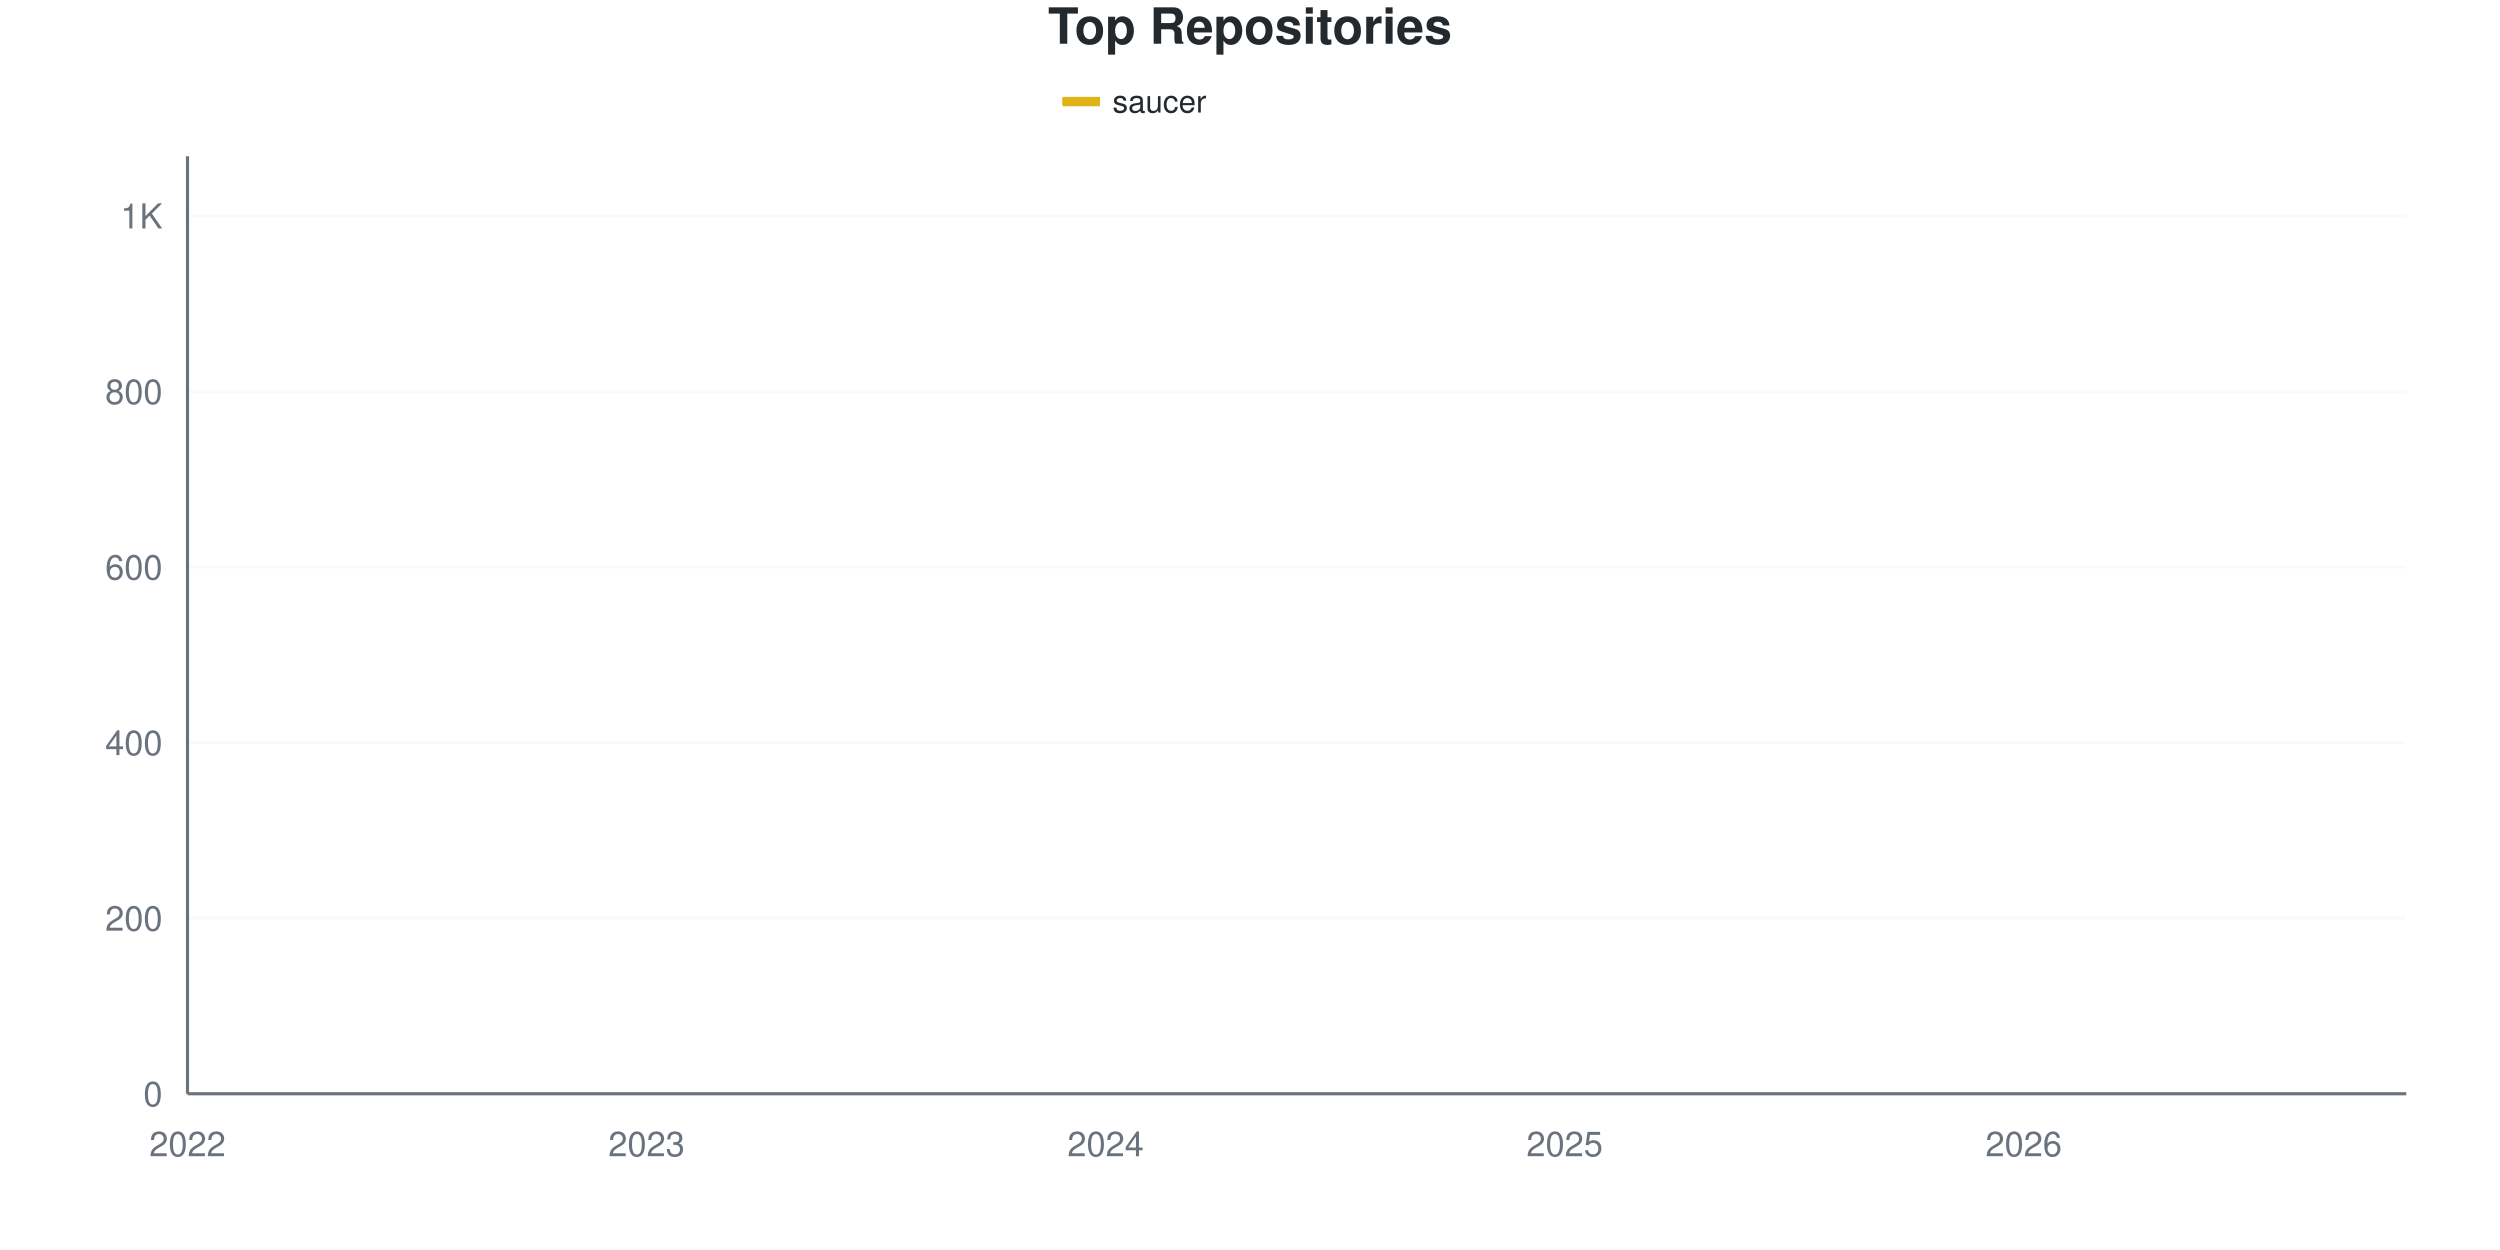
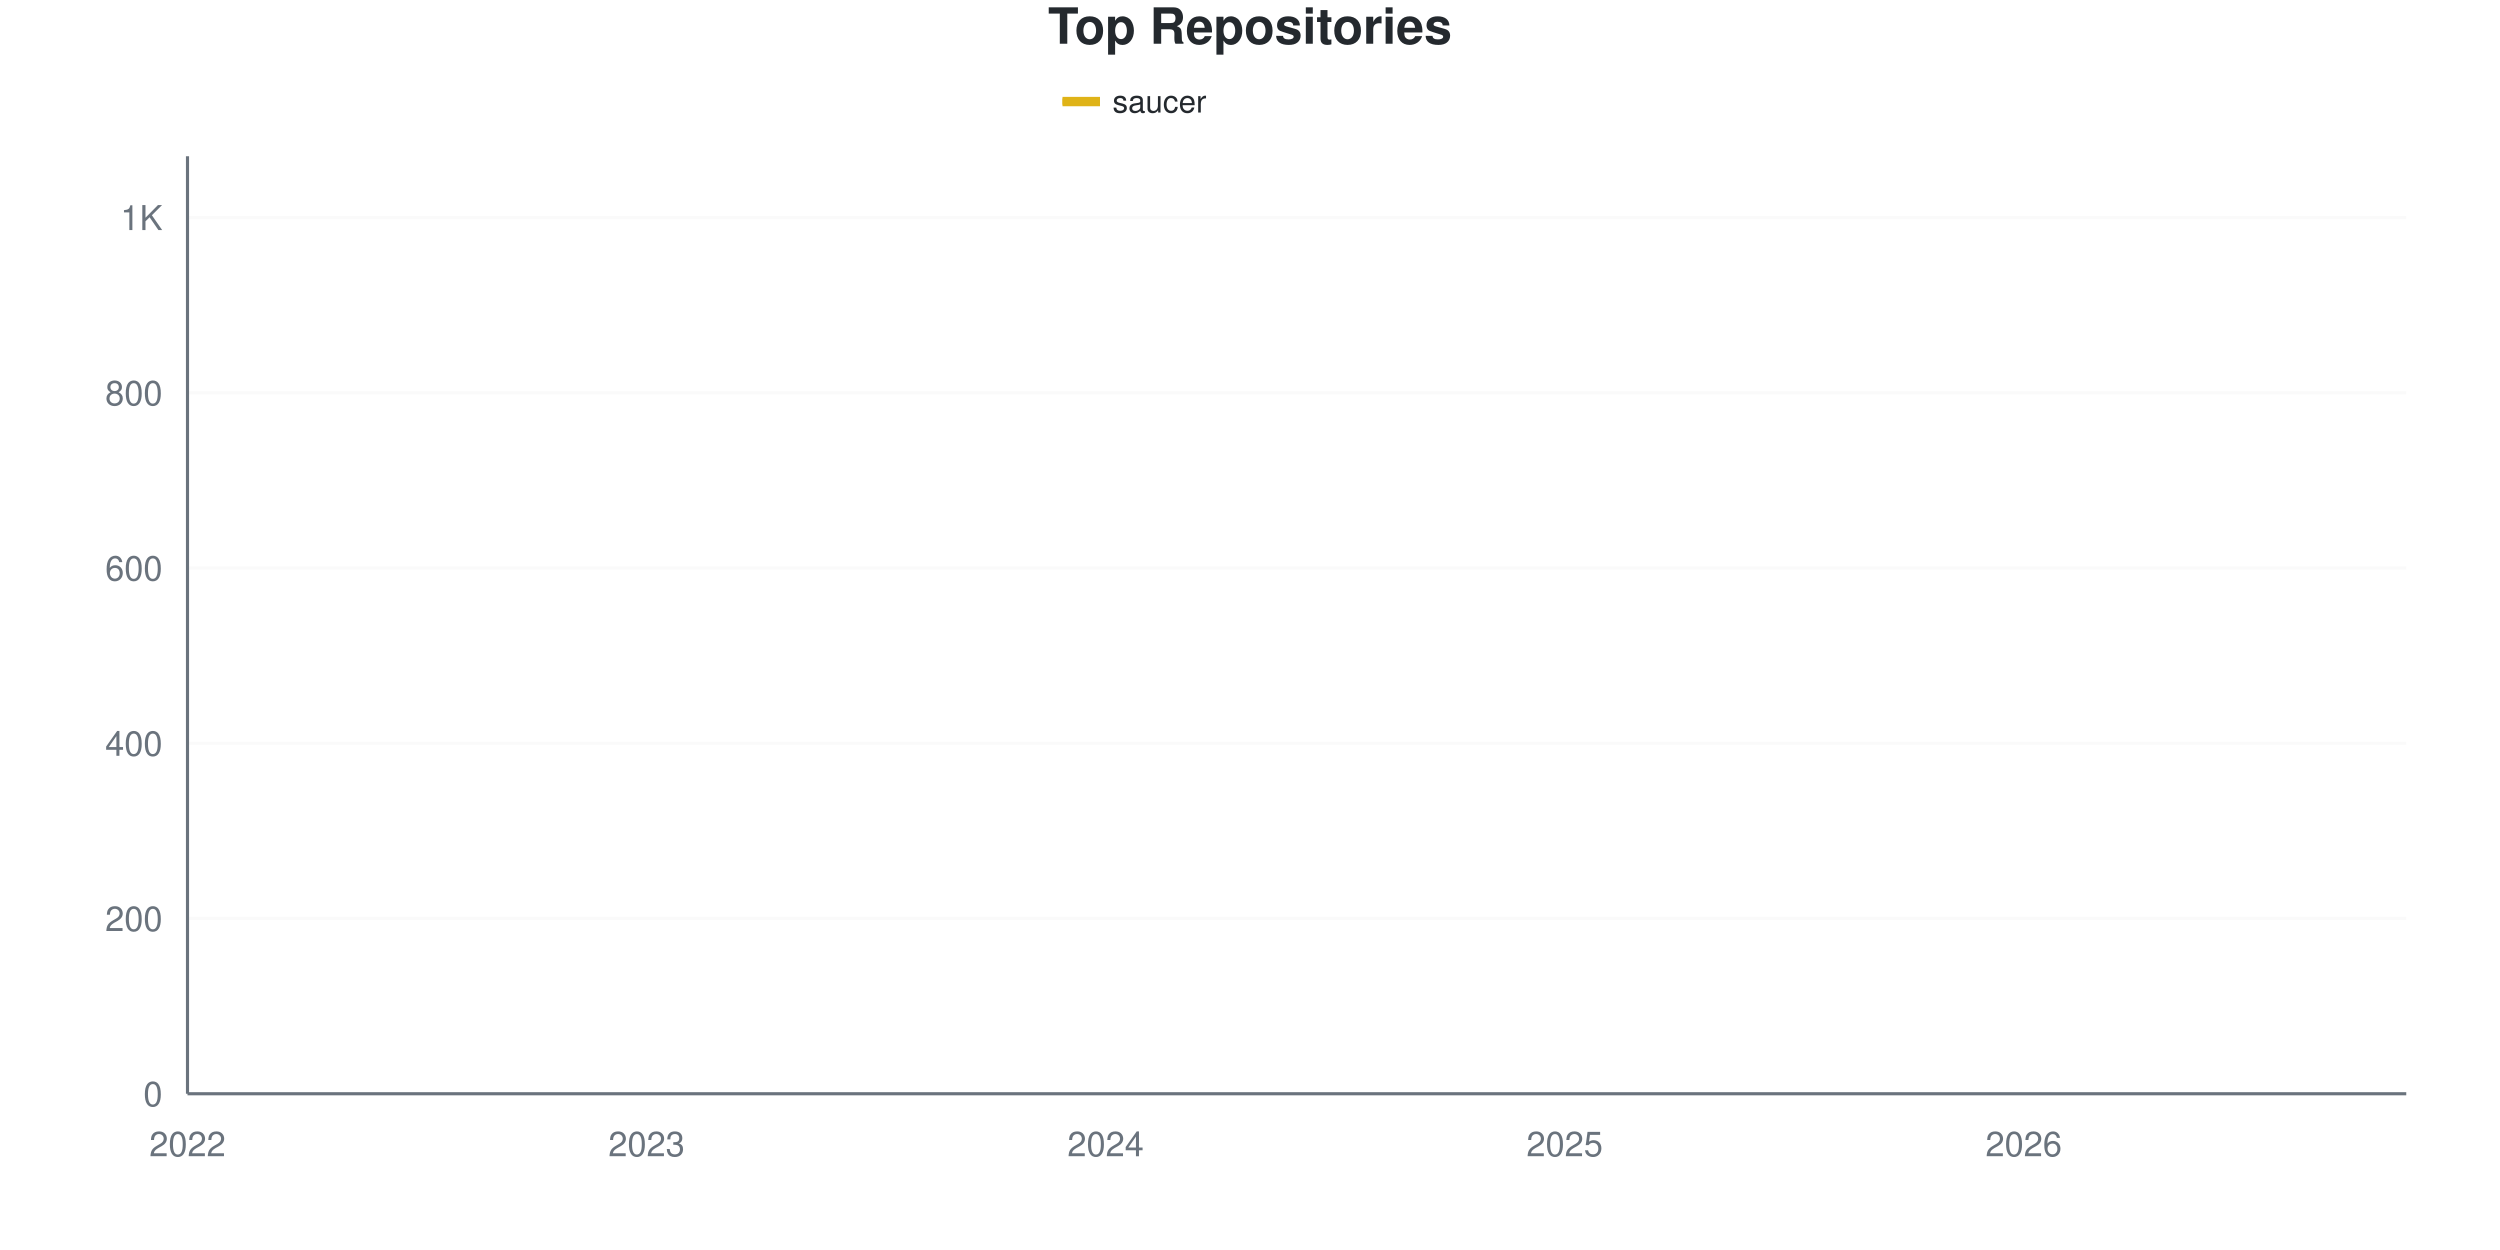
<svg xmlns="http://www.w3.org/2000/svg" viewBox="0 0 800 400" width="800" height="400">
  <style>
    @keyframes drawLine {
      to { stroke-dashoffset: 0; }
    }
    @keyframes fadeInPoint {
      from { opacity: 0; }
      to { opacity: 1; }
    }
    .data-line-0 {
      stroke-dasharray: 1188;
      stroke-dashoffset: 1188;
      animation: drawLine 2s ease-out forwards;
    }
    .data-point {
      opacity: 0;
      animation: fadeInPoint 0.5s ease-out forwards;
    }
    .chart-bg { fill: #fff; }
    .chart-text { fill: #24292e; }
    .chart-muted { fill: #6a737d; }
    .chart-grid { stroke: #eee; }
    .chart-axis { stroke: #6a737d; }
    @media (prefers-color-scheme: dark) {
      .chart-bg { fill: #0d1117; }
      .chart-text { fill: #e6edf3; }
      .chart-muted { fill: #8b949e; }
      .chart-grid { stroke: #21262d; }
      .chart-axis { stroke: #8b949e; }
    }
  </style>
  <rect width="800" height="400" class="chart-bg" />
  <text x="400" y="14" text-anchor="middle" class="chart-text" font-size="16" font-weight="bold" font-family="-apple-system, BlinkMacSystemFont, 'Segoe UI', Helvetica, Arial, sans-serif">Top Repositories</text>
  <g class="legend">
    <rect x="340" y="31" width="12" height="3" fill="#dfb317" />
    <line x1="340" y1="32.5" x2="352" y2="32.5" stroke="#dfb317" stroke-width="2" />
    <text x="356" y="36" class="chart-text" font-size="10" font-family="-apple-system, BlinkMacSystemFont, 'Segoe UI', Helvetica, Arial, sans-serif">saucer</text>
  </g>
  <g class="grid">
    <line x1="60" y1="350" x2="770" y2="350" class="chart-grid" stroke-opacity="0.3" />
    <text x="52" y="354" text-anchor="end" class="chart-muted" font-size="11" font-family="-apple-system, BlinkMacSystemFont, 'Segoe UI', Helvetica, Arial, sans-serif">0</text>
-     <line x1="60" y1="293.82" x2="770" y2="293.82" class="chart-grid" stroke-opacity="0.3" />
-     <text x="52" y="297.82" text-anchor="end" class="chart-muted" font-size="11" font-family="-apple-system, BlinkMacSystemFont, 'Segoe UI', Helvetica, Arial, sans-serif">200</text>
-     <line x1="60" y1="237.64" x2="770" y2="237.64" class="chart-grid" stroke-opacity="0.3" />
-     <text x="52" y="241.64" text-anchor="end" class="chart-muted" font-size="11" font-family="-apple-system, BlinkMacSystemFont, 'Segoe UI', Helvetica, Arial, sans-serif">400</text>
-     <line x1="60" y1="181.461" x2="770" y2="181.461" class="chart-grid" stroke-opacity="0.3" />
-     <text x="52" y="185.461" text-anchor="end" class="chart-muted" font-size="11" font-family="-apple-system, BlinkMacSystemFont, 'Segoe UI', Helvetica, Arial, sans-serif">600</text>
-     <line x1="60" y1="125.281" x2="770" y2="125.281" class="chart-grid" stroke-opacity="0.3" />
-     <text x="52" y="129.281" text-anchor="end" class="chart-muted" font-size="11" font-family="-apple-system, BlinkMacSystemFont, 'Segoe UI', Helvetica, Arial, sans-serif">800</text>
-     <line x1="60" y1="69.101" x2="770" y2="69.101" class="chart-grid" stroke-opacity="0.3" />
-     <text x="52" y="73.101" text-anchor="end" class="chart-muted" font-size="11" font-family="-apple-system, BlinkMacSystemFont, 'Segoe UI', Helvetica, Arial, sans-serif">1K</text>
+     <line x1="60" y1="293.925" x2="770" y2="293.925" class="chart-grid" stroke-opacity="0.3" />
+     <text x="52" y="297.925" text-anchor="end" class="chart-muted" font-size="11" font-family="-apple-system, BlinkMacSystemFont, 'Segoe UI', Helvetica, Arial, sans-serif">200</text>
+     <line x1="60" y1="237.85" x2="770" y2="237.85" class="chart-grid" stroke-opacity="0.3" />
+     <text x="52" y="241.85" text-anchor="end" class="chart-muted" font-size="11" font-family="-apple-system, BlinkMacSystemFont, 'Segoe UI', Helvetica, Arial, sans-serif">400</text>
+     <line x1="60" y1="181.776" x2="770" y2="181.776" class="chart-grid" stroke-opacity="0.3" />
+     <text x="52" y="185.776" text-anchor="end" class="chart-muted" font-size="11" font-family="-apple-system, BlinkMacSystemFont, 'Segoe UI', Helvetica, Arial, sans-serif">600</text>
+     <line x1="60" y1="125.701" x2="770" y2="125.701" class="chart-grid" stroke-opacity="0.3" />
+     <text x="52" y="129.701" text-anchor="end" class="chart-muted" font-size="11" font-family="-apple-system, BlinkMacSystemFont, 'Segoe UI', Helvetica, Arial, sans-serif">800</text>
+     <line x1="60" y1="69.626" x2="770" y2="69.626" class="chart-grid" stroke-opacity="0.3" />
+     <text x="52" y="73.626" text-anchor="end" class="chart-muted" font-size="11" font-family="-apple-system, BlinkMacSystemFont, 'Segoe UI', Helvetica, Arial, sans-serif">1K</text>
  </g>
  <g class="milestones">
    
  </g>
  <g class="x-axis">
    <text x="60" y="370" text-anchor="middle" class="chart-muted" font-size="11" font-family="-apple-system, BlinkMacSystemFont, 'Segoe UI', Helvetica, Arial, sans-serif">2022</text>
    <text x="206.897" y="370" text-anchor="middle" class="chart-muted" font-size="11" font-family="-apple-system, BlinkMacSystemFont, 'Segoe UI', Helvetica, Arial, sans-serif">2023</text>
    <text x="353.793" y="370" text-anchor="middle" class="chart-muted" font-size="11" font-family="-apple-system, BlinkMacSystemFont, 'Segoe UI', Helvetica, Arial, sans-serif">2024</text>
    <text x="500.69" y="370" text-anchor="middle" class="chart-muted" font-size="11" font-family="-apple-system, BlinkMacSystemFont, 'Segoe UI', Helvetica, Arial, sans-serif">2025</text>
    <text x="647.586" y="370" text-anchor="middle" class="chart-muted" font-size="11" font-family="-apple-system, BlinkMacSystemFont, 'Segoe UI', Helvetica, Arial, sans-serif">2026</text>
  </g>
  <line x1="60" y1="50" x2="60" y2="350" class="chart-axis" stroke-width="1" />
  <line x1="60" y1="350" x2="770" y2="350" class="chart-axis" stroke-width="1" />
-   <path d="M60,349.719 C68.161,349.157 76.322,349.017 84.483,348.034 C92.644,347.051 100.805,344.557 108.966,343.82 C117.126,343.084 125.287,343.387 133.448,342.978 C141.609,342.568 149.77,341.807 157.931,341.011 C166.092,340.215 174.253,338.951 182.414,338.202 C190.575,337.453 198.736,337.172 206.897,336.517 C215.057,335.861 223.218,334.73 231.379,334.27 C239.54,333.809 247.701,334.03 255.862,333.708 C264.023,333.386 272.184,333.052 280.345,332.303 C288.506,331.554 296.667,330.384 304.828,329.213 C312.989,328.043 321.149,326.075 329.31,325.281 C337.471,324.486 345.632,324.952 353.793,324.157 C361.954,323.363 370.115,321.582 378.276,320.225 C386.437,318.867 394.598,317.574 402.759,316.011 C410.92,314.448 419.08,315.777 427.241,310.674 C435.402,305.571 443.563,292.041 451.724,284.831 C459.885,277.622 468.046,271.723 476.207,267.416 C484.368,263.109 492.529,262.968 500.69,258.989 C508.851,255.009 517.011,249.204 525.172,243.539 C533.333,237.875 541.494,230.852 549.655,225 C557.816,219.148 565.977,215.496 574.138,208.427 C582.299,201.358 590.46,189.185 598.621,182.584 C606.782,175.983 614.943,176.639 623.103,168.82 C631.264,161.002 639.425,144.007 647.586,135.674 C655.747,127.341 663.908,123.502 672.069,118.82 C680.23,114.139 688.391,111.096 696.552,107.584 C704.713,104.073 712.874,101.217 721.034,97.753 C729.195,94.288 737.356,90.215 745.517,86.798 C753.678,83.38 761.839,80.431 770,77.247" fill="none" stroke="#dfb317" stroke-width="2.5" class="data-line-0" />
+   <path d="M60,349.72 C68.161,349.159 76.322,349.019 84.483,348.037 C92.644,347.056 100.805,344.567 108.966,343.832 C117.126,343.097 125.287,343.399 133.448,342.991 C141.609,342.582 149.77,341.822 157.931,341.028 C166.092,340.234 174.253,338.972 182.414,338.224 C190.575,337.477 198.736,337.196 206.897,336.542 C215.057,335.888 223.218,334.758 231.379,334.299 C239.54,333.84 247.701,334.06 255.862,333.738 C264.023,333.417 272.184,333.084 280.345,332.336 C288.506,331.589 296.667,330.421 304.828,329.252 C312.989,328.084 321.149,326.12 329.31,325.327 C337.471,324.534 345.632,324.999 353.793,324.206 C361.954,323.413 370.115,321.636 378.276,320.28 C386.437,318.925 394.598,317.61 402.759,316.075 C410.92,314.54 419.08,315.849 427.241,310.748 C435.402,305.646 443.563,291.589 451.724,284.393 C459.885,277.196 468.046,271.776 476.207,267.57 C484.368,263.364 492.529,263.131 500.69,259.159 C508.851,255.187 517.011,249.393 525.172,243.738 C533.333,238.084 541.494,231.075 549.655,225.234 C557.816,219.393 565.977,215.841 574.138,208.692 C582.299,201.542 590.46,188.925 598.621,182.336 C606.782,175.748 614.943,176.916 623.103,169.159 C631.264,161.402 639.425,144.112 647.586,135.794 C655.747,127.477 663.908,123.879 672.069,119.252 C680.23,114.626 688.391,111.542 696.552,108.037 C704.713,104.533 712.874,101.776 721.034,98.224 C729.195,94.673 737.356,90.187 745.517,86.729 C753.678,83.271 761.839,80.561 770,77.477" fill="none" stroke="#dfb317" stroke-width="2.5" class="data-line-0" />
  <g class="points">
-     <circle cx="60" cy="349.719" r="4" fill="#dfb317" class="data-point" style="animation-delay: 1.50s" />
-     <circle cx="84.483" cy="348.034" r="4" fill="#dfb317" class="data-point" style="animation-delay: 1.55s" />
-     <circle cx="108.966" cy="343.82" r="4" fill="#dfb317" class="data-point" style="animation-delay: 1.60s" />
-     <circle cx="133.448" cy="342.978" r="4" fill="#dfb317" class="data-point" style="animation-delay: 1.65s" />
-     <circle cx="157.931" cy="341.011" r="4" fill="#dfb317" class="data-point" style="animation-delay: 1.70s" />
-     <circle cx="182.414" cy="338.202" r="4" fill="#dfb317" class="data-point" style="animation-delay: 1.75s" />
-     <circle cx="206.897" cy="336.517" r="4" fill="#dfb317" class="data-point" style="animation-delay: 1.80s" />
-     <circle cx="231.379" cy="334.27" r="4" fill="#dfb317" class="data-point" style="animation-delay: 1.85s" />
-     <circle cx="255.862" cy="333.708" r="4" fill="#dfb317" class="data-point" style="animation-delay: 1.90s" />
-     <circle cx="280.345" cy="332.303" r="4" fill="#dfb317" class="data-point" style="animation-delay: 1.95s" />
-     <circle cx="304.828" cy="329.213" r="4" fill="#dfb317" class="data-point" style="animation-delay: 2.00s" />
-     <circle cx="329.31" cy="325.281" r="4" fill="#dfb317" class="data-point" style="animation-delay: 2.05s" />
-     <circle cx="353.793" cy="324.157" r="4" fill="#dfb317" class="data-point" style="animation-delay: 2.10s" />
-     <circle cx="378.276" cy="320.225" r="4" fill="#dfb317" class="data-point" style="animation-delay: 2.15s" />
-     <circle cx="402.759" cy="316.011" r="4" fill="#dfb317" class="data-point" style="animation-delay: 2.20s" />
-     <circle cx="427.241" cy="310.674" r="4" fill="#dfb317" class="data-point" style="animation-delay: 2.25s" />
-     <circle cx="451.724" cy="284.831" r="4" fill="#dfb317" class="data-point" style="animation-delay: 2.30s" />
-     <circle cx="476.207" cy="267.416" r="4" fill="#dfb317" class="data-point" style="animation-delay: 2.35s" />
-     <circle cx="500.69" cy="258.989" r="4" fill="#dfb317" class="data-point" style="animation-delay: 2.40s" />
-     <circle cx="525.172" cy="243.539" r="4" fill="#dfb317" class="data-point" style="animation-delay: 2.45s" />
-     <circle cx="549.655" cy="225" r="4" fill="#dfb317" class="data-point" style="animation-delay: 2.50s" />
-     <circle cx="574.138" cy="208.427" r="4" fill="#dfb317" class="data-point" style="animation-delay: 2.55s" />
-     <circle cx="598.621" cy="182.584" r="4" fill="#dfb317" class="data-point" style="animation-delay: 2.60s" />
-     <circle cx="623.103" cy="168.82" r="4" fill="#dfb317" class="data-point" style="animation-delay: 2.65s" />
-     <circle cx="647.586" cy="135.674" r="4" fill="#dfb317" class="data-point" style="animation-delay: 2.70s" />
-     <circle cx="672.069" cy="118.82" r="4" fill="#dfb317" class="data-point" style="animation-delay: 2.75s" />
-     <circle cx="696.552" cy="107.584" r="4" fill="#dfb317" class="data-point" style="animation-delay: 2.80s" />
-     <circle cx="721.034" cy="97.753" r="4" fill="#dfb317" class="data-point" style="animation-delay: 2.85s" />
-     <circle cx="745.517" cy="86.798" r="4" fill="#dfb317" class="data-point" style="animation-delay: 2.90s" />
-     <circle cx="770" cy="77.247" r="4" fill="#dfb317" class="data-point" style="animation-delay: 2.95s" />
+     <circle cx="60" cy="349.72" r="4" fill="#dfb317" class="data-point" style="animation-delay: 1.50s" />
+     <circle cx="84.483" cy="348.037" r="4" fill="#dfb317" class="data-point" style="animation-delay: 1.55s" />
+     <circle cx="108.966" cy="343.832" r="4" fill="#dfb317" class="data-point" style="animation-delay: 1.60s" />
+     <circle cx="133.448" cy="342.991" r="4" fill="#dfb317" class="data-point" style="animation-delay: 1.65s" />
+     <circle cx="157.931" cy="341.028" r="4" fill="#dfb317" class="data-point" style="animation-delay: 1.70s" />
+     <circle cx="182.414" cy="338.224" r="4" fill="#dfb317" class="data-point" style="animation-delay: 1.75s" />
+     <circle cx="206.897" cy="336.542" r="4" fill="#dfb317" class="data-point" style="animation-delay: 1.80s" />
+     <circle cx="231.379" cy="334.299" r="4" fill="#dfb317" class="data-point" style="animation-delay: 1.85s" />
+     <circle cx="255.862" cy="333.738" r="4" fill="#dfb317" class="data-point" style="animation-delay: 1.90s" />
+     <circle cx="280.345" cy="332.336" r="4" fill="#dfb317" class="data-point" style="animation-delay: 1.95s" />
+     <circle cx="304.828" cy="329.252" r="4" fill="#dfb317" class="data-point" style="animation-delay: 2.00s" />
+     <circle cx="329.31" cy="325.327" r="4" fill="#dfb317" class="data-point" style="animation-delay: 2.05s" />
+     <circle cx="353.793" cy="324.206" r="4" fill="#dfb317" class="data-point" style="animation-delay: 2.10s" />
+     <circle cx="378.276" cy="320.28" r="4" fill="#dfb317" class="data-point" style="animation-delay: 2.15s" />
+     <circle cx="402.759" cy="316.075" r="4" fill="#dfb317" class="data-point" style="animation-delay: 2.20s" />
+     <circle cx="427.241" cy="310.748" r="4" fill="#dfb317" class="data-point" style="animation-delay: 2.25s" />
+     <circle cx="451.724" cy="284.393" r="4" fill="#dfb317" class="data-point" style="animation-delay: 2.30s" />
+     <circle cx="476.207" cy="267.57" r="4" fill="#dfb317" class="data-point" style="animation-delay: 2.35s" />
+     <circle cx="500.69" cy="259.159" r="4" fill="#dfb317" class="data-point" style="animation-delay: 2.40s" />
+     <circle cx="525.172" cy="243.738" r="4" fill="#dfb317" class="data-point" style="animation-delay: 2.45s" />
+     <circle cx="549.655" cy="225.234" r="4" fill="#dfb317" class="data-point" style="animation-delay: 2.50s" />
+     <circle cx="574.138" cy="208.692" r="4" fill="#dfb317" class="data-point" style="animation-delay: 2.55s" />
+     <circle cx="598.621" cy="182.336" r="4" fill="#dfb317" class="data-point" style="animation-delay: 2.60s" />
+     <circle cx="623.103" cy="169.159" r="4" fill="#dfb317" class="data-point" style="animation-delay: 2.65s" />
+     <circle cx="647.586" cy="135.794" r="4" fill="#dfb317" class="data-point" style="animation-delay: 2.70s" />
+     <circle cx="672.069" cy="119.252" r="4" fill="#dfb317" class="data-point" style="animation-delay: 2.75s" />
+     <circle cx="696.552" cy="108.037" r="4" fill="#dfb317" class="data-point" style="animation-delay: 2.80s" />
+     <circle cx="721.034" cy="98.224" r="4" fill="#dfb317" class="data-point" style="animation-delay: 2.85s" />
+     <circle cx="745.517" cy="86.729" r="4" fill="#dfb317" class="data-point" style="animation-delay: 2.90s" />
+     <circle cx="770" cy="77.477" r="4" fill="#dfb317" class="data-point" style="animation-delay: 2.95s" />
  </g>
</svg>
